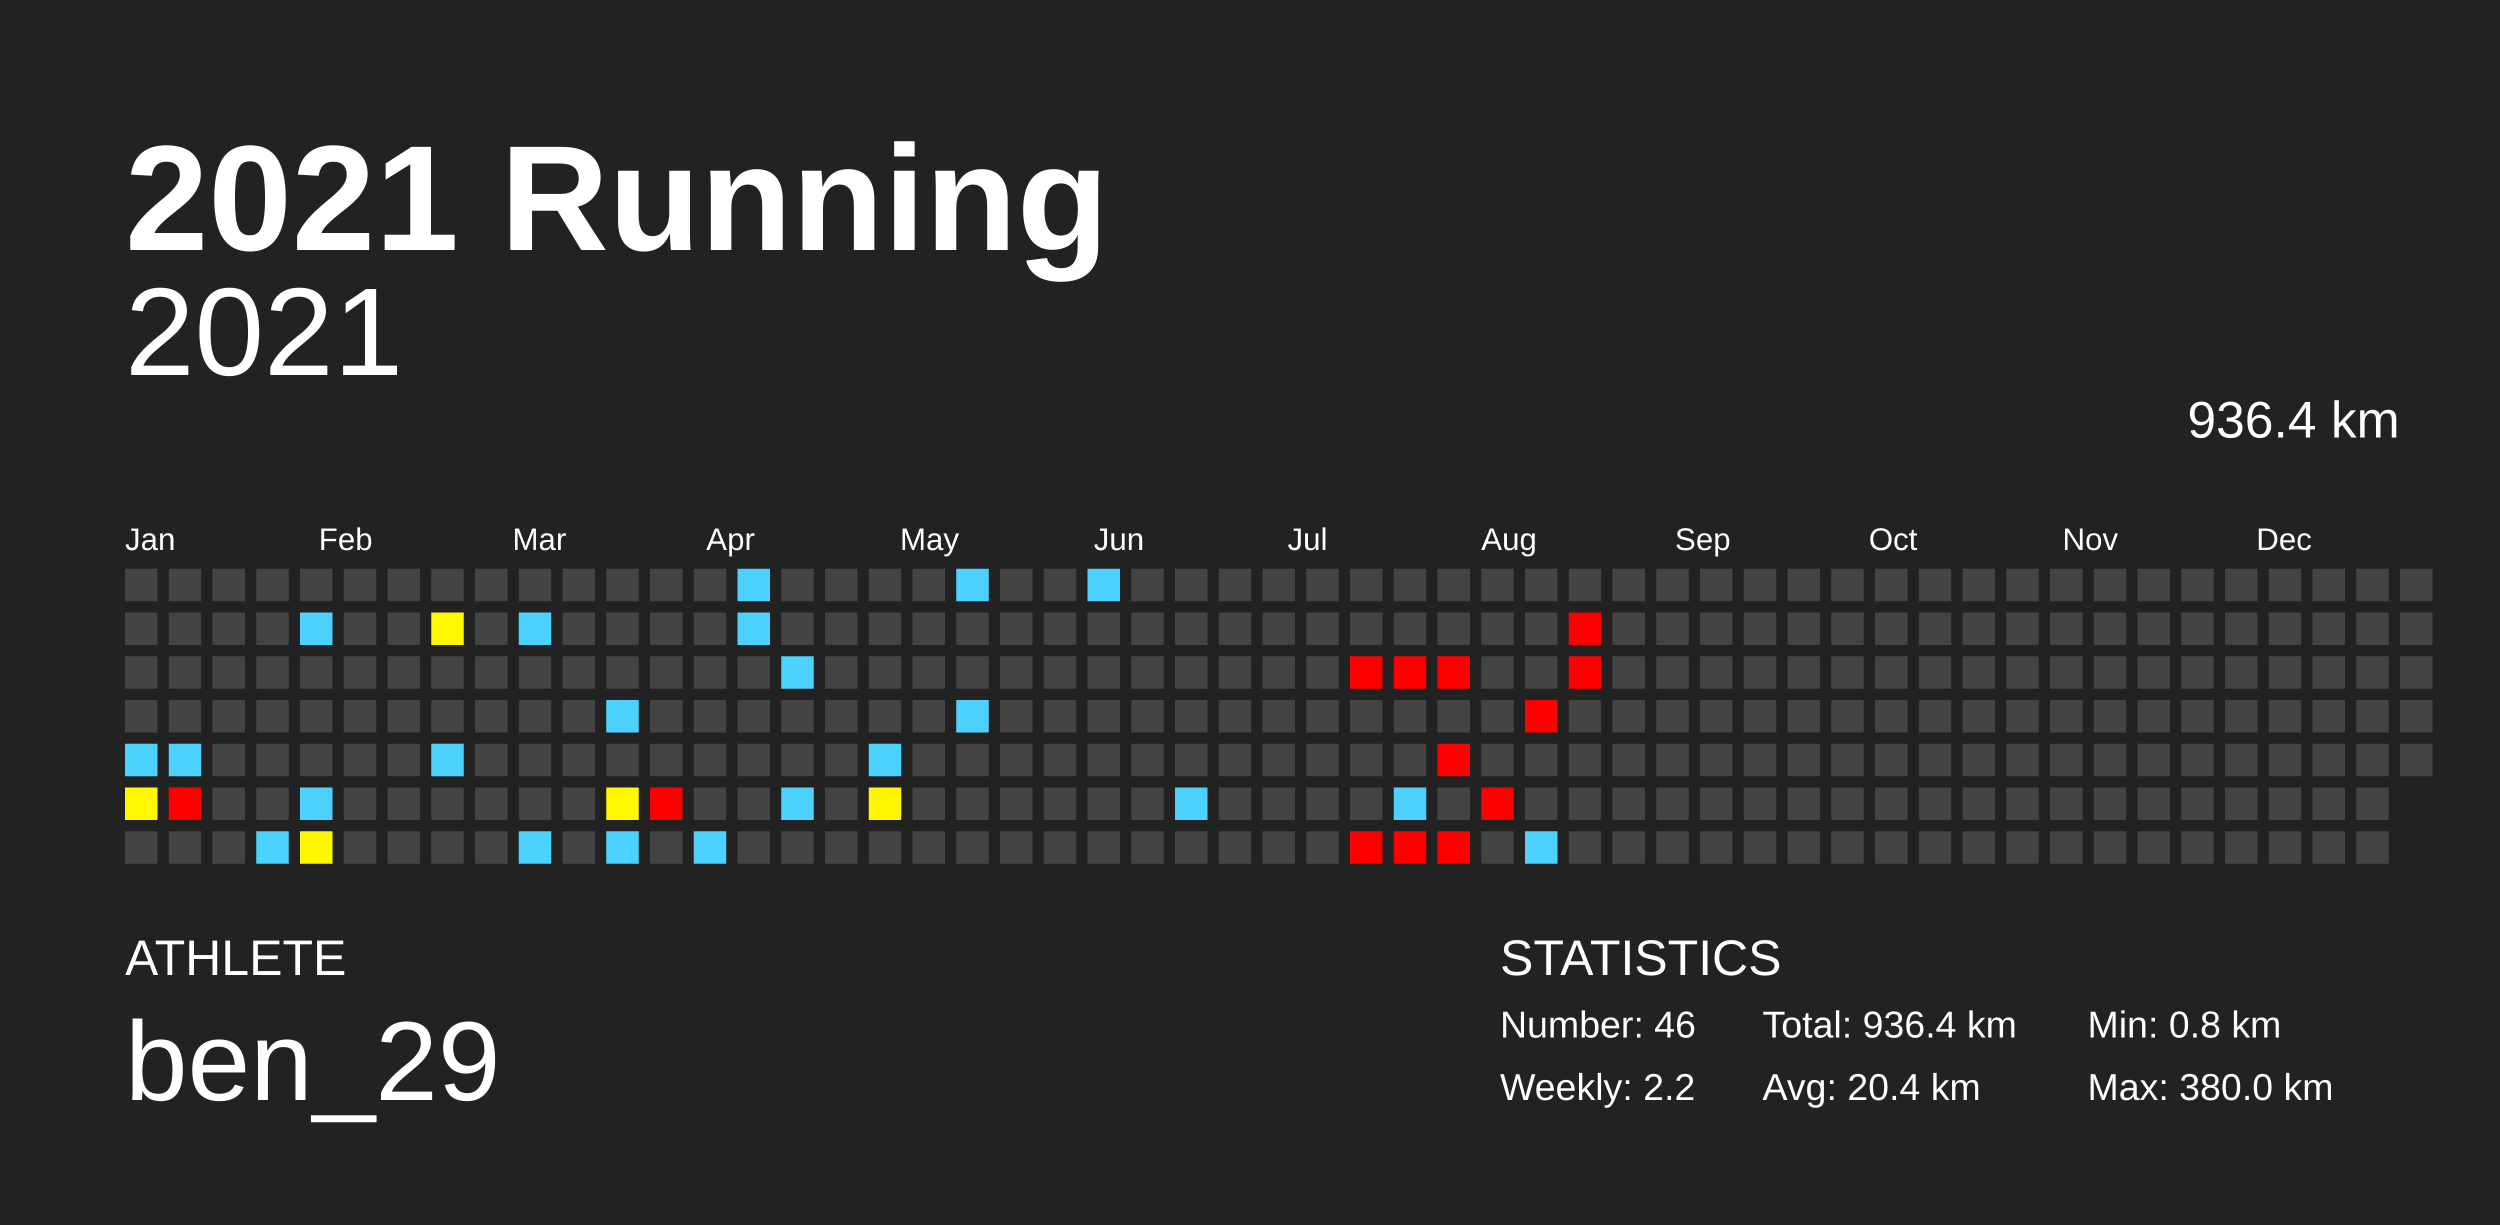
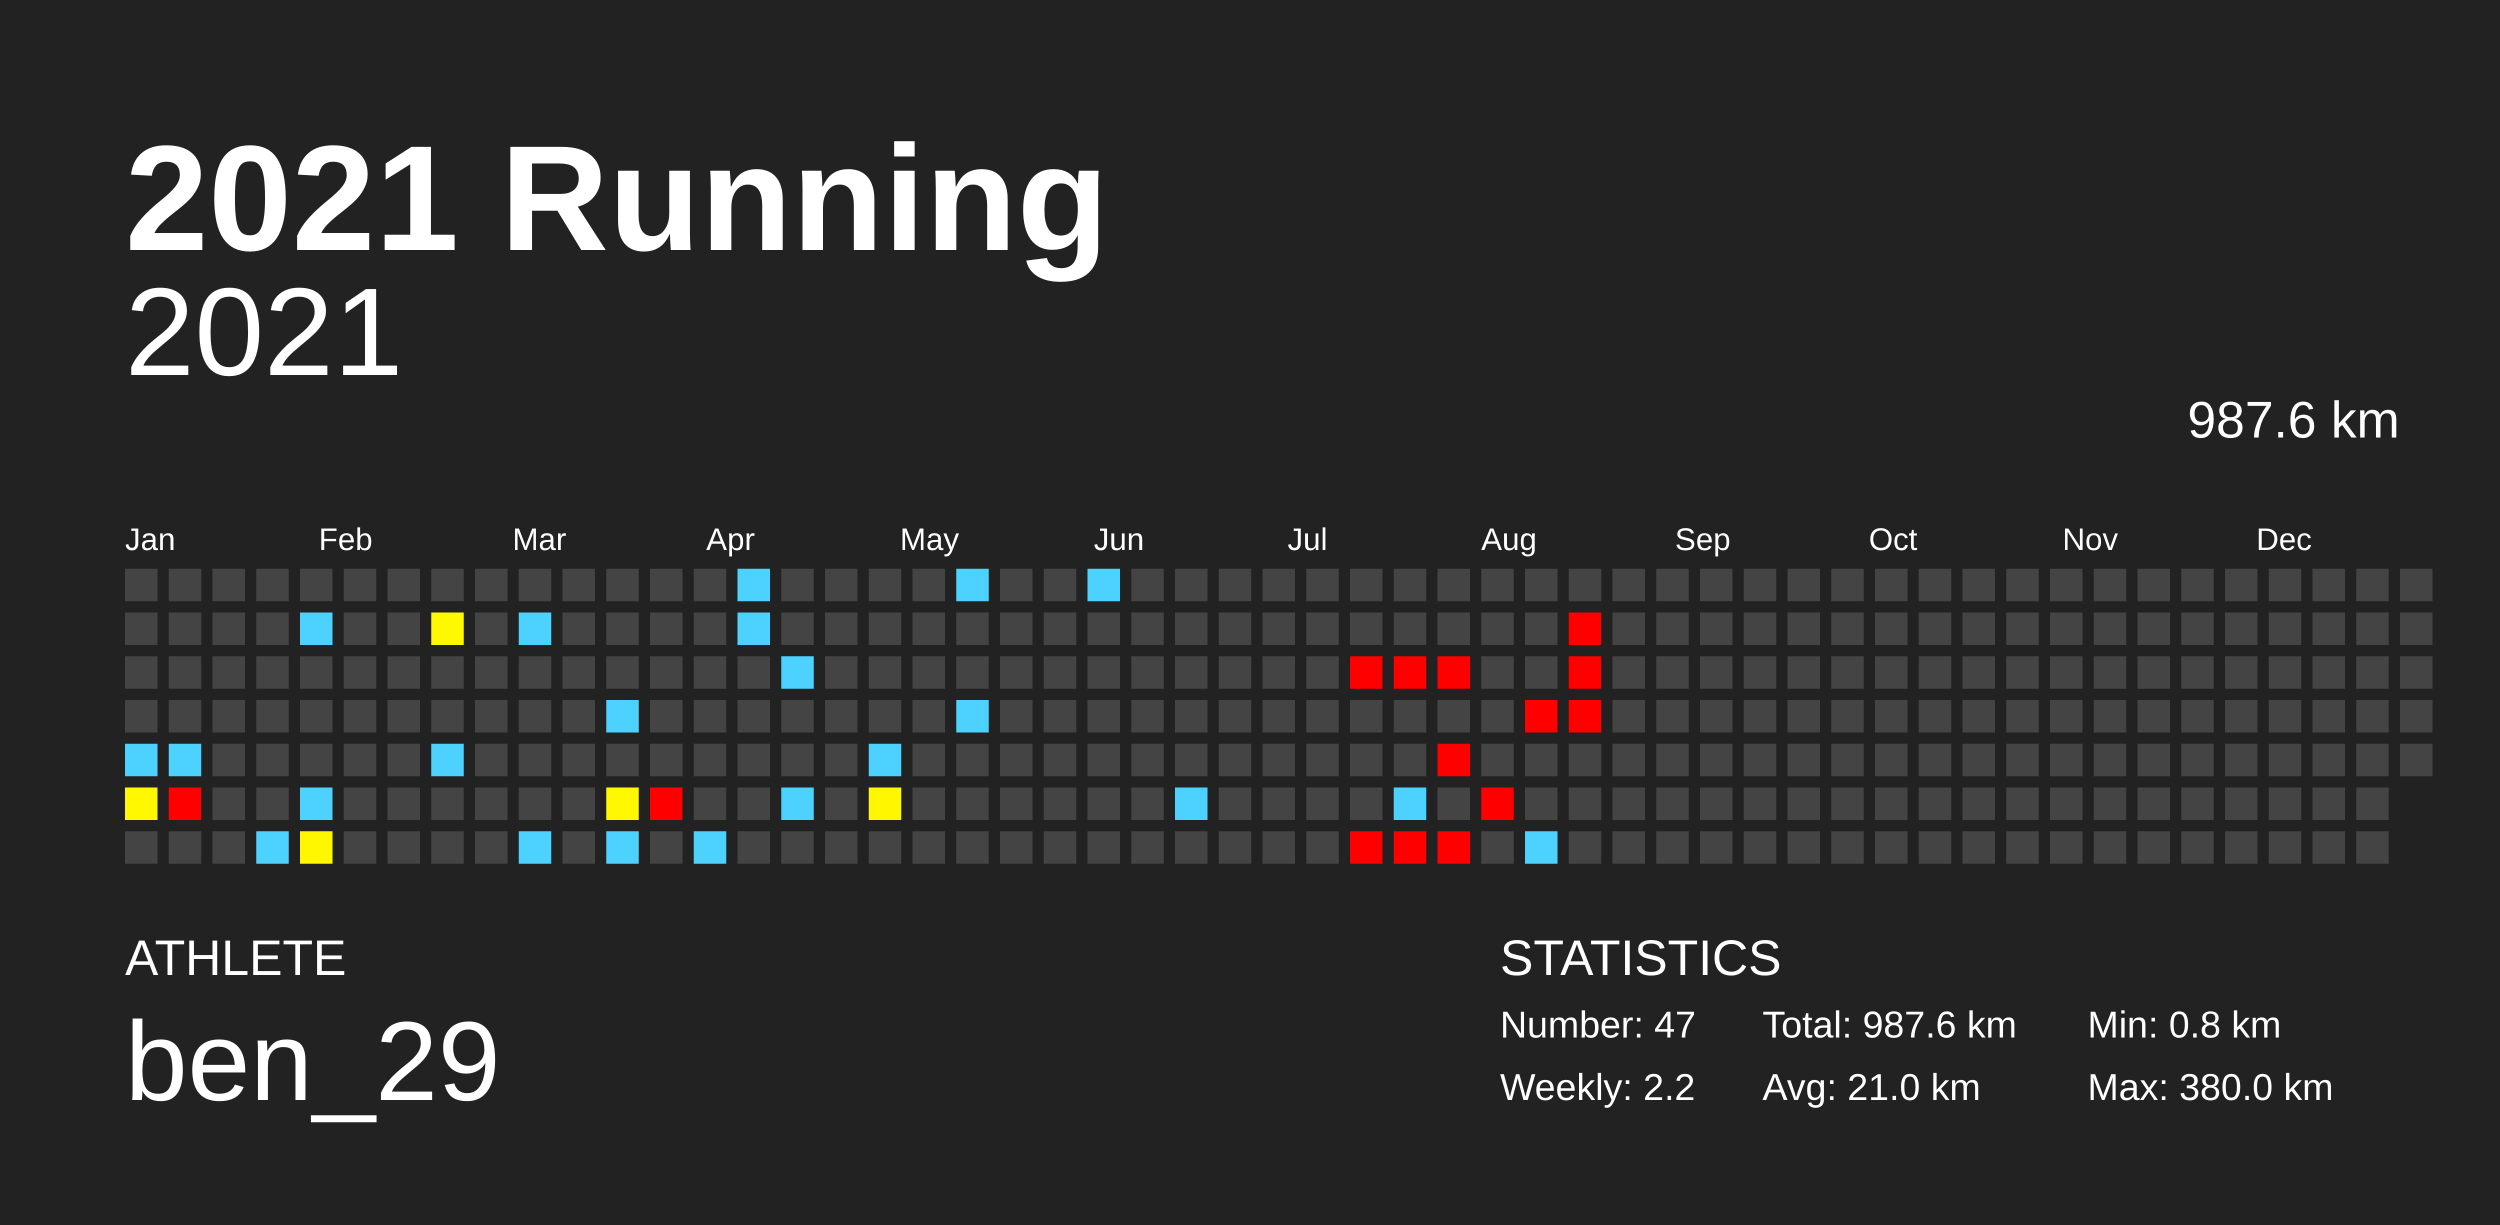
<svg xmlns="http://www.w3.org/2000/svg" baseProfile="full" height="98mm" version="1.1" viewBox="0,0,200,98" width="200mm">
  <defs />
  <rect fill="#222222" height="98" width="200" x="0" y="0" />
  <text fill="#FFFFFF" style="font-size:12px; font-family:Arial; font-weight:bold;" x="10" y="20">2021 Running</text>
  <text fill="#FFFFFF" style="font-size:4px; font-family:Arial" x="10" y="78">ATHLETE</text>
  <text fill="#FFFFFF" style="font-size:9px; font-family:Arial" x="10" y="88">ben_29</text>
  <text fill="#FFFFFF" style="font-size:4px; font-family:Arial" x="120" y="78">STATISTICS</text>
-   <text fill="#FFFFFF" style="font-size:3px; font-family:Arial" x="120" y="83">Number: 46</text>
+   <text fill="#FFFFFF" style="font-size:3px; font-family:Arial" x="120" y="83">Number: 47</text>
  <text fill="#FFFFFF" style="font-size:3px; font-family:Arial" x="120" y="88">Weekly: 2.2</text>
-   <text fill="#FFFFFF" style="font-size:3px; font-family:Arial" x="141" y="83">Total: 936.4 km</text>
-   <text fill="#FFFFFF" style="font-size:3px; font-family:Arial" x="141" y="88">Avg: 20.4 km</text>
+   <text fill="#FFFFFF" style="font-size:3px; font-family:Arial" x="141" y="83">Total: 987.6 km</text>
+   <text fill="#FFFFFF" style="font-size:3px; font-family:Arial" x="141" y="88">Avg: 21.0 km</text>
  <text fill="#FFFFFF" style="font-size:3px; font-family:Arial" x="167" y="83">Min: 0.8 km</text>
  <text fill="#FFFFFF" style="font-size:3px; font-family:Arial" x="167" y="88">Max: 380.0 km</text>
  <text alignment-baseline="hanging" fill="#FFFFFF" style="font-size:10.0px; font-family:Arial;" x="10" y="30">2021</text>
-   <text alignment-baseline="hanging" fill="#FFFFFF" style="font-size:4.125px; font-family:Arial;" x="175" y="35">936.4 km</text>
+   <text alignment-baseline="hanging" fill="#FFFFFF" style="font-size:4.125px; font-family:Arial;" x="175" y="35">987.6 km</text>
  <text fill="#FFFFFF" style="font-size:2.5px; font-family:Arial" x="10.0" y="44">Jan</text>
  <text fill="#FFFFFF" style="font-size:2.5px; font-family:Arial" x="25.5" y="44">Feb</text>
  <text fill="#FFFFFF" style="font-size:2.5px; font-family:Arial" x="41.0" y="44">Mar</text>
  <text fill="#FFFFFF" style="font-size:2.5px; font-family:Arial" x="56.5" y="44">Apr</text>
  <text fill="#FFFFFF" style="font-size:2.5px; font-family:Arial" x="72.0" y="44">May</text>
  <text fill="#FFFFFF" style="font-size:2.5px; font-family:Arial" x="87.5" y="44">Jun</text>
  <text fill="#FFFFFF" style="font-size:2.5px; font-family:Arial" x="103.0" y="44">Jul</text>
  <text fill="#FFFFFF" style="font-size:2.5px; font-family:Arial" x="118.5" y="44">Aug</text>
  <text fill="#FFFFFF" style="font-size:2.5px; font-family:Arial" x="134.0" y="44">Sep</text>
  <text fill="#FFFFFF" style="font-size:2.5px; font-family:Arial" x="149.5" y="44">Oct</text>
  <text fill="#FFFFFF" style="font-size:2.5px; font-family:Arial" x="165.0" y="44">Nov</text>
  <text fill="#FFFFFF" style="font-size:2.5px; font-family:Arial" x="180.5" y="44">Dec</text>
  <rect fill="#444444" height="2.6" width="2.6" x="10.0" y="45.5" />
  <rect fill="#444444" height="2.6" width="2.6" x="10.0" y="49.0" />
  <rect fill="#444444" height="2.6" width="2.6" x="10.0" y="52.5" />
  <rect fill="#444444" height="2.6" width="2.6" x="10.0" y="56.0" />
  <rect fill="#4dd2ff" height="2.6" width="2.6" x="10.0" y="59.5" />
  <rect fill="#fff800" height="2.6" width="2.6" x="10.0" y="63.0" />
  <rect fill="#444444" height="2.6" width="2.6" x="10.0" y="66.5" />
  <rect fill="#444444" height="2.6" width="2.6" x="13.5" y="45.5" />
  <rect fill="#444444" height="2.6" width="2.6" x="13.5" y="49.0" />
  <rect fill="#444444" height="2.6" width="2.6" x="13.5" y="52.5" />
  <rect fill="#444444" height="2.6" width="2.6" x="13.5" y="56.0" />
  <rect fill="#4dd2ff" height="2.6" width="2.6" x="13.5" y="59.5" />
  <rect fill="red" height="2.6" width="2.6" x="13.5" y="63.0" />
  <rect fill="#444444" height="2.6" width="2.6" x="13.5" y="66.5" />
  <rect fill="#444444" height="2.6" width="2.6" x="17.0" y="45.5" />
  <rect fill="#444444" height="2.6" width="2.6" x="17.0" y="49.0" />
  <rect fill="#444444" height="2.6" width="2.6" x="17.0" y="52.5" />
  <rect fill="#444444" height="2.6" width="2.6" x="17.0" y="56.0" />
  <rect fill="#444444" height="2.6" width="2.6" x="17.0" y="59.5" />
  <rect fill="#444444" height="2.6" width="2.6" x="17.0" y="63.0" />
  <rect fill="#444444" height="2.6" width="2.6" x="17.0" y="66.5" />
  <rect fill="#444444" height="2.6" width="2.6" x="20.5" y="45.5" />
  <rect fill="#444444" height="2.6" width="2.6" x="20.5" y="49.0" />
  <rect fill="#444444" height="2.6" width="2.6" x="20.5" y="52.5" />
  <rect fill="#444444" height="2.6" width="2.6" x="20.5" y="56.0" />
  <rect fill="#444444" height="2.6" width="2.6" x="20.5" y="59.5" />
  <rect fill="#444444" height="2.6" width="2.6" x="20.5" y="63.0" />
  <rect fill="#4dd2ff" height="2.6" width="2.6" x="20.5" y="66.5" />
  <rect fill="#444444" height="2.6" width="2.6" x="24.0" y="45.5" />
  <rect fill="#4dd2ff" height="2.6" width="2.6" x="24.0" y="49.0" />
  <rect fill="#444444" height="2.6" width="2.6" x="24.0" y="52.5" />
  <rect fill="#444444" height="2.6" width="2.6" x="24.0" y="56.0" />
  <rect fill="#444444" height="2.6" width="2.6" x="24.0" y="59.5" />
  <rect fill="#4dd2ff" height="2.6" width="2.6" x="24.0" y="63.0" />
  <rect fill="#fff700" height="2.6" width="2.6" x="24.0" y="66.5" />
  <rect fill="#444444" height="2.6" width="2.6" x="27.5" y="45.5" />
  <rect fill="#444444" height="2.6" width="2.6" x="27.5" y="49.0" />
  <rect fill="#444444" height="2.6" width="2.6" x="27.5" y="52.5" />
  <rect fill="#444444" height="2.6" width="2.6" x="27.5" y="56.0" />
  <rect fill="#444444" height="2.6" width="2.6" x="27.5" y="59.5" />
  <rect fill="#444444" height="2.6" width="2.6" x="27.5" y="63.0" />
  <rect fill="#444444" height="2.6" width="2.6" x="27.5" y="66.5" />
  <rect fill="#444444" height="2.6" width="2.6" x="31.0" y="45.5" />
  <rect fill="#444444" height="2.6" width="2.6" x="31.0" y="49.0" />
  <rect fill="#444444" height="2.6" width="2.6" x="31.0" y="52.5" />
  <rect fill="#444444" height="2.6" width="2.6" x="31.0" y="56.0" />
  <rect fill="#444444" height="2.6" width="2.6" x="31.0" y="59.5" />
  <rect fill="#444444" height="2.6" width="2.6" x="31.0" y="63.0" />
  <rect fill="#444444" height="2.6" width="2.6" x="31.0" y="66.5" />
  <rect fill="#444444" height="2.6" width="2.6" x="34.5" y="45.5" />
  <rect fill="#fff900" height="2.6" width="2.6" x="34.5" y="49.0" />
  <rect fill="#444444" height="2.6" width="2.6" x="34.5" y="52.5" />
  <rect fill="#444444" height="2.6" width="2.6" x="34.5" y="56.0" />
  <rect fill="#4dd2ff" height="2.6" width="2.6" x="34.5" y="59.5" />
  <rect fill="#444444" height="2.6" width="2.6" x="34.5" y="63.0" />
  <rect fill="#444444" height="2.6" width="2.6" x="34.5" y="66.5" />
  <rect fill="#444444" height="2.6" width="2.6" x="38.0" y="45.5" />
  <rect fill="#444444" height="2.6" width="2.6" x="38.0" y="49.0" />
  <rect fill="#444444" height="2.6" width="2.6" x="38.0" y="52.5" />
  <rect fill="#444444" height="2.6" width="2.6" x="38.0" y="56.0" />
  <rect fill="#444444" height="2.6" width="2.6" x="38.0" y="59.5" />
  <rect fill="#444444" height="2.6" width="2.6" x="38.0" y="63.0" />
  <rect fill="#444444" height="2.6" width="2.6" x="38.0" y="66.5" />
  <rect fill="#444444" height="2.6" width="2.6" x="41.5" y="45.5" />
  <rect fill="#4dd2ff" height="2.6" width="2.6" x="41.5" y="49.0" />
  <rect fill="#444444" height="2.6" width="2.6" x="41.5" y="52.5" />
  <rect fill="#444444" height="2.6" width="2.6" x="41.5" y="56.0" />
  <rect fill="#444444" height="2.6" width="2.6" x="41.5" y="59.5" />
  <rect fill="#444444" height="2.6" width="2.6" x="41.5" y="63.0" />
  <rect fill="#4dd2ff" height="2.6" width="2.6" x="41.5" y="66.5" />
  <rect fill="#444444" height="2.6" width="2.6" x="45.0" y="45.5" />
  <rect fill="#444444" height="2.6" width="2.6" x="45.0" y="49.0" />
  <rect fill="#444444" height="2.6" width="2.6" x="45.0" y="52.5" />
  <rect fill="#444444" height="2.6" width="2.6" x="45.0" y="56.0" />
  <rect fill="#444444" height="2.6" width="2.6" x="45.0" y="59.5" />
  <rect fill="#444444" height="2.6" width="2.6" x="45.0" y="63.0" />
  <rect fill="#444444" height="2.6" width="2.6" x="45.0" y="66.5" />
  <rect fill="#444444" height="2.6" width="2.6" x="48.5" y="45.5" />
  <rect fill="#444444" height="2.6" width="2.6" x="48.5" y="49.0" />
  <rect fill="#444444" height="2.6" width="2.6" x="48.5" y="52.5" />
  <rect fill="#4dd2ff" height="2.6" width="2.6" x="48.5" y="56.0" />
  <rect fill="#444444" height="2.6" width="2.6" x="48.5" y="59.5" />
  <rect fill="#fff800" height="2.6" width="2.6" x="48.5" y="63.0" />
  <rect fill="#4dd2ff" height="2.6" width="2.6" x="48.5" y="66.5" />
  <rect fill="#444444" height="2.6" width="2.6" x="52.0" y="45.5" />
  <rect fill="#444444" height="2.6" width="2.6" x="52.0" y="49.0" />
  <rect fill="#444444" height="2.6" width="2.6" x="52.0" y="52.5" />
  <rect fill="#444444" height="2.6" width="2.6" x="52.0" y="56.0" />
  <rect fill="#444444" height="2.6" width="2.6" x="52.0" y="59.5" />
  <rect fill="red" height="2.6" width="2.6" x="52.0" y="63.0" />
  <rect fill="#444444" height="2.6" width="2.6" x="52.0" y="66.5" />
  <rect fill="#444444" height="2.6" width="2.6" x="55.5" y="45.5" />
  <rect fill="#444444" height="2.6" width="2.6" x="55.5" y="49.0" />
  <rect fill="#444444" height="2.6" width="2.6" x="55.5" y="52.5" />
  <rect fill="#444444" height="2.6" width="2.6" x="55.5" y="56.0" />
  <rect fill="#444444" height="2.6" width="2.6" x="55.5" y="59.5" />
  <rect fill="#444444" height="2.6" width="2.6" x="55.5" y="63.0" />
  <rect fill="#4dd2ff" height="2.6" width="2.6" x="55.5" y="66.5" />
  <rect fill="#4dd2ff" height="2.6" width="2.6" x="59.0" y="45.5" />
  <rect fill="#4dd2ff" height="2.6" width="2.6" x="59.0" y="49.0" />
  <rect fill="#444444" height="2.6" width="2.6" x="59.0" y="52.5" />
  <rect fill="#444444" height="2.6" width="2.6" x="59.0" y="56.0" />
  <rect fill="#444444" height="2.6" width="2.6" x="59.0" y="59.5" />
  <rect fill="#444444" height="2.6" width="2.6" x="59.0" y="63.0" />
  <rect fill="#444444" height="2.6" width="2.6" x="59.0" y="66.5" />
  <rect fill="#444444" height="2.6" width="2.6" x="62.5" y="45.5" />
  <rect fill="#444444" height="2.6" width="2.6" x="62.5" y="49.0" />
  <rect fill="#4dd2ff" height="2.6" width="2.6" x="62.5" y="52.5" />
  <rect fill="#444444" height="2.6" width="2.6" x="62.5" y="56.0" />
  <rect fill="#444444" height="2.6" width="2.6" x="62.5" y="59.5" />
  <rect fill="#4dd2ff" height="2.6" width="2.6" x="62.5" y="63.0" />
  <rect fill="#444444" height="2.6" width="2.6" x="62.5" y="66.5" />
  <rect fill="#444444" height="2.6" width="2.6" x="66.0" y="45.5" />
  <rect fill="#444444" height="2.6" width="2.6" x="66.0" y="49.0" />
  <rect fill="#444444" height="2.6" width="2.6" x="66.0" y="52.5" />
  <rect fill="#444444" height="2.6" width="2.6" x="66.0" y="56.0" />
  <rect fill="#444444" height="2.6" width="2.6" x="66.0" y="59.5" />
  <rect fill="#444444" height="2.6" width="2.6" x="66.0" y="63.0" />
  <rect fill="#444444" height="2.6" width="2.6" x="66.0" y="66.5" />
  <rect fill="#444444" height="2.6" width="2.6" x="69.5" y="45.5" />
  <rect fill="#444444" height="2.6" width="2.6" x="69.5" y="49.0" />
  <rect fill="#444444" height="2.6" width="2.6" x="69.5" y="52.5" />
  <rect fill="#444444" height="2.6" width="2.6" x="69.5" y="56.0" />
  <rect fill="#4dd2ff" height="2.6" width="2.6" x="69.5" y="59.5" />
  <rect fill="#fff600" height="2.6" width="2.6" x="69.5" y="63.0" />
  <rect fill="#444444" height="2.6" width="2.6" x="69.5" y="66.5" />
  <rect fill="#444444" height="2.6" width="2.6" x="73.0" y="45.5" />
  <rect fill="#444444" height="2.6" width="2.6" x="73.0" y="49.0" />
  <rect fill="#444444" height="2.6" width="2.6" x="73.0" y="52.5" />
  <rect fill="#444444" height="2.6" width="2.6" x="73.0" y="56.0" />
  <rect fill="#444444" height="2.6" width="2.6" x="73.0" y="59.5" />
  <rect fill="#444444" height="2.6" width="2.6" x="73.0" y="63.0" />
  <rect fill="#444444" height="2.6" width="2.6" x="73.0" y="66.5" />
  <rect fill="#4dd2ff" height="2.6" width="2.6" x="76.5" y="45.5" />
  <rect fill="#444444" height="2.6" width="2.6" x="76.5" y="49.0" />
  <rect fill="#444444" height="2.6" width="2.6" x="76.5" y="52.5" />
  <rect fill="#4dd2ff" height="2.6" width="2.6" x="76.5" y="56.0" />
  <rect fill="#444444" height="2.6" width="2.6" x="76.5" y="59.5" />
  <rect fill="#444444" height="2.6" width="2.6" x="76.5" y="63.0" />
  <rect fill="#444444" height="2.6" width="2.6" x="76.5" y="66.5" />
  <rect fill="#444444" height="2.6" width="2.6" x="80.0" y="45.5" />
  <rect fill="#444444" height="2.6" width="2.6" x="80.0" y="49.0" />
  <rect fill="#444444" height="2.6" width="2.6" x="80.0" y="52.5" />
  <rect fill="#444444" height="2.6" width="2.6" x="80.0" y="56.0" />
  <rect fill="#444444" height="2.6" width="2.6" x="80.0" y="59.5" />
  <rect fill="#444444" height="2.6" width="2.6" x="80.0" y="63.0" />
  <rect fill="#444444" height="2.6" width="2.6" x="80.0" y="66.5" />
  <rect fill="#444444" height="2.6" width="2.6" x="83.5" y="45.5" />
  <rect fill="#444444" height="2.6" width="2.6" x="83.5" y="49.0" />
  <rect fill="#444444" height="2.6" width="2.6" x="83.5" y="52.5" />
  <rect fill="#444444" height="2.6" width="2.6" x="83.5" y="56.0" />
  <rect fill="#444444" height="2.6" width="2.6" x="83.5" y="59.5" />
  <rect fill="#444444" height="2.6" width="2.6" x="83.5" y="63.0" />
  <rect fill="#444444" height="2.6" width="2.6" x="83.5" y="66.5" />
  <rect fill="#4dd2ff" height="2.6" width="2.6" x="87.0" y="45.5" />
  <rect fill="#444444" height="2.6" width="2.6" x="87.0" y="49.0" />
  <rect fill="#444444" height="2.6" width="2.6" x="87.0" y="52.5" />
  <rect fill="#444444" height="2.6" width="2.6" x="87.0" y="56.0" />
  <rect fill="#444444" height="2.6" width="2.6" x="87.0" y="59.5" />
  <rect fill="#444444" height="2.6" width="2.6" x="87.0" y="63.0" />
  <rect fill="#444444" height="2.6" width="2.6" x="87.0" y="66.5" />
  <rect fill="#444444" height="2.6" width="2.6" x="90.5" y="45.5" />
  <rect fill="#444444" height="2.6" width="2.6" x="90.5" y="49.0" />
  <rect fill="#444444" height="2.6" width="2.6" x="90.5" y="52.5" />
  <rect fill="#444444" height="2.6" width="2.6" x="90.5" y="56.0" />
  <rect fill="#444444" height="2.6" width="2.6" x="90.5" y="59.5" />
  <rect fill="#444444" height="2.6" width="2.6" x="90.5" y="63.0" />
  <rect fill="#444444" height="2.6" width="2.6" x="90.5" y="66.5" />
  <rect fill="#444444" height="2.6" width="2.6" x="94.0" y="45.5" />
  <rect fill="#444444" height="2.6" width="2.6" x="94.0" y="49.0" />
  <rect fill="#444444" height="2.6" width="2.6" x="94.0" y="52.5" />
  <rect fill="#444444" height="2.6" width="2.6" x="94.0" y="56.0" />
  <rect fill="#444444" height="2.6" width="2.6" x="94.0" y="59.5" />
  <rect fill="#4dd2ff" height="2.6" width="2.6" x="94.0" y="63.0" />
  <rect fill="#444444" height="2.6" width="2.6" x="94.0" y="66.5" />
  <rect fill="#444444" height="2.6" width="2.6" x="97.5" y="45.5" />
  <rect fill="#444444" height="2.6" width="2.6" x="97.5" y="49.0" />
  <rect fill="#444444" height="2.6" width="2.6" x="97.5" y="52.5" />
  <rect fill="#444444" height="2.6" width="2.6" x="97.5" y="56.0" />
  <rect fill="#444444" height="2.6" width="2.6" x="97.5" y="59.5" />
  <rect fill="#444444" height="2.6" width="2.6" x="97.5" y="63.0" />
  <rect fill="#444444" height="2.6" width="2.6" x="97.5" y="66.5" />
  <rect fill="#444444" height="2.6" width="2.6" x="101.0" y="45.5" />
  <rect fill="#444444" height="2.6" width="2.6" x="101.0" y="49.0" />
  <rect fill="#444444" height="2.6" width="2.6" x="101.0" y="52.5" />
  <rect fill="#444444" height="2.6" width="2.6" x="101.0" y="56.0" />
  <rect fill="#444444" height="2.6" width="2.6" x="101.0" y="59.5" />
  <rect fill="#444444" height="2.6" width="2.6" x="101.0" y="63.0" />
  <rect fill="#444444" height="2.6" width="2.6" x="101.0" y="66.5" />
  <rect fill="#444444" height="2.6" width="2.6" x="104.5" y="45.5" />
  <rect fill="#444444" height="2.6" width="2.6" x="104.5" y="49.0" />
  <rect fill="#444444" height="2.6" width="2.6" x="104.5" y="52.5" />
  <rect fill="#444444" height="2.6" width="2.6" x="104.5" y="56.0" />
  <rect fill="#444444" height="2.6" width="2.6" x="104.5" y="59.5" />
  <rect fill="#444444" height="2.6" width="2.6" x="104.5" y="63.0" />
  <rect fill="#444444" height="2.6" width="2.6" x="104.5" y="66.5" />
  <rect fill="#444444" height="2.6" width="2.6" x="108.0" y="45.5" />
  <rect fill="#444444" height="2.6" width="2.6" x="108.0" y="49.0" />
  <rect fill="red" height="2.6" width="2.6" x="108.0" y="52.5" />
  <rect fill="#444444" height="2.6" width="2.6" x="108.0" y="56.0" />
  <rect fill="#444444" height="2.6" width="2.6" x="108.0" y="59.5" />
  <rect fill="#444444" height="2.6" width="2.6" x="108.0" y="63.0" />
  <rect fill="red" height="2.6" width="2.6" x="108.0" y="66.5" />
  <rect fill="#444444" height="2.6" width="2.6" x="111.5" y="45.5" />
  <rect fill="#444444" height="2.6" width="2.6" x="111.5" y="49.0" />
  <rect fill="red" height="2.6" width="2.6" x="111.5" y="52.5" />
  <rect fill="#444444" height="2.6" width="2.6" x="111.5" y="56.0" />
  <rect fill="#444444" height="2.6" width="2.6" x="111.5" y="59.5" />
  <rect fill="#4dd2ff" height="2.6" width="2.6" x="111.5" y="63.0" />
  <rect fill="red" height="2.6" width="2.6" x="111.5" y="66.5" />
  <rect fill="#444444" height="2.6" width="2.6" x="115.0" y="45.5" />
  <rect fill="#444444" height="2.6" width="2.6" x="115.0" y="49.0" />
  <rect fill="red" height="2.6" width="2.6" x="115.0" y="52.5" />
  <rect fill="#444444" height="2.6" width="2.6" x="115.0" y="56.0" />
  <rect fill="red" height="2.6" width="2.6" x="115.0" y="59.5" />
  <rect fill="#444444" height="2.6" width="2.6" x="115.0" y="63.0" />
  <rect fill="red" height="2.6" width="2.6" x="115.0" y="66.5" />
  <rect fill="#444444" height="2.6" width="2.6" x="118.5" y="45.5" />
  <rect fill="#444444" height="2.6" width="2.6" x="118.5" y="49.0" />
  <rect fill="#444444" height="2.6" width="2.6" x="118.5" y="52.5" />
  <rect fill="#444444" height="2.6" width="2.6" x="118.5" y="56.0" />
  <rect fill="#444444" height="2.6" width="2.6" x="118.5" y="59.5" />
  <rect fill="red" height="2.6" width="2.6" x="118.5" y="63.0" />
  <rect fill="#444444" height="2.6" width="2.6" x="118.5" y="66.5" />
  <rect fill="#444444" height="2.6" width="2.6" x="122.0" y="45.5" />
  <rect fill="#444444" height="2.6" width="2.6" x="122.0" y="49.0" />
  <rect fill="#444444" height="2.6" width="2.6" x="122.0" y="52.5" />
  <rect fill="red" height="2.6" width="2.6" x="122.0" y="56.0" />
  <rect fill="#444444" height="2.6" width="2.6" x="122.0" y="59.5" />
  <rect fill="#444444" height="2.6" width="2.6" x="122.0" y="63.0" />
  <rect fill="#4dd2ff" height="2.6" width="2.6" x="122.0" y="66.5" />
  <rect fill="#444444" height="2.6" width="2.6" x="125.5" y="45.5" />
  <rect fill="red" height="2.6" width="2.6" x="125.5" y="49.0" />
  <rect fill="red" height="2.6" width="2.6" x="125.5" y="52.5" />
-   <rect fill="#444444" height="2.6" width="2.6" x="125.5" y="56.0" />
+   <rect fill="red" height="2.6" width="2.6" x="125.5" y="56.0" />
  <rect fill="#444444" height="2.6" width="2.6" x="125.5" y="59.5" />
  <rect fill="#444444" height="2.6" width="2.6" x="125.5" y="63.0" />
  <rect fill="#444444" height="2.6" width="2.6" x="125.5" y="66.5" />
  <rect fill="#444444" height="2.6" width="2.6" x="129.0" y="45.5" />
  <rect fill="#444444" height="2.6" width="2.6" x="129.0" y="49.0" />
  <rect fill="#444444" height="2.6" width="2.6" x="129.0" y="52.5" />
  <rect fill="#444444" height="2.6" width="2.6" x="129.0" y="56.0" />
  <rect fill="#444444" height="2.6" width="2.6" x="129.0" y="59.5" />
  <rect fill="#444444" height="2.6" width="2.6" x="129.0" y="63.0" />
  <rect fill="#444444" height="2.6" width="2.6" x="129.0" y="66.5" />
  <rect fill="#444444" height="2.6" width="2.6" x="132.5" y="45.5" />
  <rect fill="#444444" height="2.6" width="2.6" x="132.5" y="49.0" />
  <rect fill="#444444" height="2.6" width="2.6" x="132.5" y="52.5" />
  <rect fill="#444444" height="2.6" width="2.6" x="132.5" y="56.0" />
  <rect fill="#444444" height="2.6" width="2.6" x="132.5" y="59.5" />
  <rect fill="#444444" height="2.6" width="2.6" x="132.5" y="63.0" />
  <rect fill="#444444" height="2.6" width="2.6" x="132.5" y="66.5" />
  <rect fill="#444444" height="2.6" width="2.6" x="136.0" y="45.5" />
  <rect fill="#444444" height="2.6" width="2.6" x="136.0" y="49.0" />
  <rect fill="#444444" height="2.6" width="2.6" x="136.0" y="52.5" />
  <rect fill="#444444" height="2.6" width="2.6" x="136.0" y="56.0" />
  <rect fill="#444444" height="2.6" width="2.6" x="136.0" y="59.5" />
  <rect fill="#444444" height="2.6" width="2.6" x="136.0" y="63.0" />
  <rect fill="#444444" height="2.6" width="2.6" x="136.0" y="66.5" />
  <rect fill="#444444" height="2.6" width="2.6" x="139.5" y="45.5" />
  <rect fill="#444444" height="2.6" width="2.6" x="139.5" y="49.0" />
  <rect fill="#444444" height="2.6" width="2.6" x="139.5" y="52.5" />
  <rect fill="#444444" height="2.6" width="2.6" x="139.5" y="56.0" />
  <rect fill="#444444" height="2.6" width="2.6" x="139.5" y="59.5" />
  <rect fill="#444444" height="2.6" width="2.6" x="139.5" y="63.0" />
  <rect fill="#444444" height="2.6" width="2.6" x="139.5" y="66.5" />
  <rect fill="#444444" height="2.6" width="2.6" x="143.0" y="45.5" />
  <rect fill="#444444" height="2.6" width="2.6" x="143.0" y="49.0" />
  <rect fill="#444444" height="2.6" width="2.6" x="143.0" y="52.5" />
  <rect fill="#444444" height="2.6" width="2.6" x="143.0" y="56.0" />
  <rect fill="#444444" height="2.6" width="2.6" x="143.0" y="59.5" />
  <rect fill="#444444" height="2.6" width="2.6" x="143.0" y="63.0" />
  <rect fill="#444444" height="2.6" width="2.6" x="143.0" y="66.5" />
  <rect fill="#444444" height="2.6" width="2.6" x="146.5" y="45.5" />
  <rect fill="#444444" height="2.6" width="2.6" x="146.5" y="49.0" />
  <rect fill="#444444" height="2.6" width="2.6" x="146.5" y="52.5" />
  <rect fill="#444444" height="2.6" width="2.6" x="146.5" y="56.0" />
  <rect fill="#444444" height="2.6" width="2.6" x="146.5" y="59.5" />
  <rect fill="#444444" height="2.6" width="2.6" x="146.5" y="63.0" />
  <rect fill="#444444" height="2.6" width="2.6" x="146.5" y="66.5" />
  <rect fill="#444444" height="2.6" width="2.6" x="150.0" y="45.5" />
  <rect fill="#444444" height="2.6" width="2.6" x="150.0" y="49.0" />
  <rect fill="#444444" height="2.6" width="2.6" x="150.0" y="52.5" />
  <rect fill="#444444" height="2.6" width="2.6" x="150.0" y="56.0" />
  <rect fill="#444444" height="2.6" width="2.6" x="150.0" y="59.5" />
  <rect fill="#444444" height="2.6" width="2.6" x="150.0" y="63.0" />
  <rect fill="#444444" height="2.6" width="2.6" x="150.0" y="66.5" />
  <rect fill="#444444" height="2.6" width="2.6" x="153.5" y="45.5" />
  <rect fill="#444444" height="2.6" width="2.6" x="153.5" y="49.0" />
  <rect fill="#444444" height="2.6" width="2.6" x="153.5" y="52.5" />
  <rect fill="#444444" height="2.6" width="2.6" x="153.5" y="56.0" />
  <rect fill="#444444" height="2.6" width="2.6" x="153.5" y="59.5" />
  <rect fill="#444444" height="2.6" width="2.6" x="153.5" y="63.0" />
  <rect fill="#444444" height="2.6" width="2.6" x="153.5" y="66.5" />
  <rect fill="#444444" height="2.6" width="2.6" x="157.0" y="45.5" />
  <rect fill="#444444" height="2.6" width="2.6" x="157.0" y="49.0" />
  <rect fill="#444444" height="2.6" width="2.6" x="157.0" y="52.5" />
  <rect fill="#444444" height="2.6" width="2.6" x="157.0" y="56.0" />
  <rect fill="#444444" height="2.6" width="2.6" x="157.0" y="59.5" />
  <rect fill="#444444" height="2.6" width="2.6" x="157.0" y="63.0" />
  <rect fill="#444444" height="2.6" width="2.6" x="157.0" y="66.5" />
  <rect fill="#444444" height="2.6" width="2.6" x="160.5" y="45.5" />
  <rect fill="#444444" height="2.6" width="2.6" x="160.5" y="49.0" />
  <rect fill="#444444" height="2.6" width="2.6" x="160.5" y="52.5" />
  <rect fill="#444444" height="2.6" width="2.6" x="160.5" y="56.0" />
  <rect fill="#444444" height="2.6" width="2.6" x="160.5" y="59.5" />
  <rect fill="#444444" height="2.6" width="2.6" x="160.5" y="63.0" />
  <rect fill="#444444" height="2.6" width="2.6" x="160.5" y="66.5" />
  <rect fill="#444444" height="2.6" width="2.6" x="164.0" y="45.5" />
  <rect fill="#444444" height="2.6" width="2.6" x="164.0" y="49.0" />
  <rect fill="#444444" height="2.6" width="2.6" x="164.0" y="52.5" />
  <rect fill="#444444" height="2.6" width="2.6" x="164.0" y="56.0" />
  <rect fill="#444444" height="2.6" width="2.6" x="164.0" y="59.5" />
  <rect fill="#444444" height="2.6" width="2.6" x="164.0" y="63.0" />
  <rect fill="#444444" height="2.6" width="2.6" x="164.0" y="66.5" />
  <rect fill="#444444" height="2.6" width="2.6" x="167.5" y="45.5" />
  <rect fill="#444444" height="2.6" width="2.6" x="167.5" y="49.0" />
  <rect fill="#444444" height="2.6" width="2.6" x="167.5" y="52.5" />
  <rect fill="#444444" height="2.6" width="2.6" x="167.5" y="56.0" />
  <rect fill="#444444" height="2.6" width="2.6" x="167.5" y="59.5" />
  <rect fill="#444444" height="2.6" width="2.6" x="167.5" y="63.0" />
  <rect fill="#444444" height="2.6" width="2.6" x="167.5" y="66.5" />
  <rect fill="#444444" height="2.6" width="2.6" x="171.0" y="45.5" />
  <rect fill="#444444" height="2.6" width="2.6" x="171.0" y="49.0" />
  <rect fill="#444444" height="2.6" width="2.6" x="171.0" y="52.5" />
  <rect fill="#444444" height="2.6" width="2.6" x="171.0" y="56.0" />
  <rect fill="#444444" height="2.6" width="2.6" x="171.0" y="59.5" />
  <rect fill="#444444" height="2.6" width="2.6" x="171.0" y="63.0" />
  <rect fill="#444444" height="2.6" width="2.6" x="171.0" y="66.5" />
  <rect fill="#444444" height="2.6" width="2.6" x="174.5" y="45.5" />
  <rect fill="#444444" height="2.6" width="2.6" x="174.5" y="49.0" />
  <rect fill="#444444" height="2.6" width="2.6" x="174.5" y="52.5" />
  <rect fill="#444444" height="2.6" width="2.6" x="174.5" y="56.0" />
  <rect fill="#444444" height="2.6" width="2.6" x="174.5" y="59.5" />
  <rect fill="#444444" height="2.6" width="2.6" x="174.5" y="63.0" />
  <rect fill="#444444" height="2.6" width="2.6" x="174.5" y="66.5" />
  <rect fill="#444444" height="2.6" width="2.6" x="178.0" y="45.5" />
  <rect fill="#444444" height="2.6" width="2.6" x="178.0" y="49.0" />
  <rect fill="#444444" height="2.6" width="2.6" x="178.0" y="52.5" />
  <rect fill="#444444" height="2.6" width="2.6" x="178.0" y="56.0" />
  <rect fill="#444444" height="2.6" width="2.6" x="178.0" y="59.5" />
  <rect fill="#444444" height="2.6" width="2.6" x="178.0" y="63.0" />
  <rect fill="#444444" height="2.6" width="2.6" x="178.0" y="66.5" />
  <rect fill="#444444" height="2.6" width="2.6" x="181.5" y="45.5" />
  <rect fill="#444444" height="2.6" width="2.6" x="181.5" y="49.0" />
  <rect fill="#444444" height="2.6" width="2.6" x="181.5" y="52.5" />
  <rect fill="#444444" height="2.6" width="2.6" x="181.5" y="56.0" />
  <rect fill="#444444" height="2.6" width="2.6" x="181.5" y="59.5" />
  <rect fill="#444444" height="2.6" width="2.6" x="181.5" y="63.0" />
  <rect fill="#444444" height="2.6" width="2.6" x="181.5" y="66.5" />
  <rect fill="#444444" height="2.6" width="2.6" x="185.0" y="45.5" />
  <rect fill="#444444" height="2.6" width="2.6" x="185.0" y="49.0" />
  <rect fill="#444444" height="2.6" width="2.6" x="185.0" y="52.5" />
  <rect fill="#444444" height="2.6" width="2.6" x="185.0" y="56.0" />
  <rect fill="#444444" height="2.6" width="2.6" x="185.0" y="59.5" />
  <rect fill="#444444" height="2.6" width="2.6" x="185.0" y="63.0" />
  <rect fill="#444444" height="2.6" width="2.6" x="185.0" y="66.5" />
  <rect fill="#444444" height="2.6" width="2.6" x="188.5" y="45.5" />
  <rect fill="#444444" height="2.6" width="2.6" x="188.5" y="49.0" />
  <rect fill="#444444" height="2.6" width="2.6" x="188.5" y="52.5" />
  <rect fill="#444444" height="2.6" width="2.6" x="188.5" y="56.0" />
  <rect fill="#444444" height="2.6" width="2.6" x="188.5" y="59.5" />
  <rect fill="#444444" height="2.6" width="2.6" x="188.5" y="63.0" />
  <rect fill="#444444" height="2.6" width="2.6" x="188.5" y="66.5" />
  <rect fill="#444444" height="2.6" width="2.6" x="192.0" y="45.5" />
  <rect fill="#444444" height="2.6" width="2.6" x="192.0" y="49.0" />
  <rect fill="#444444" height="2.6" width="2.6" x="192.0" y="52.5" />
  <rect fill="#444444" height="2.6" width="2.6" x="192.0" y="56.0" />
  <rect fill="#444444" height="2.6" width="2.6" x="192.0" y="59.5" />
</svg>
